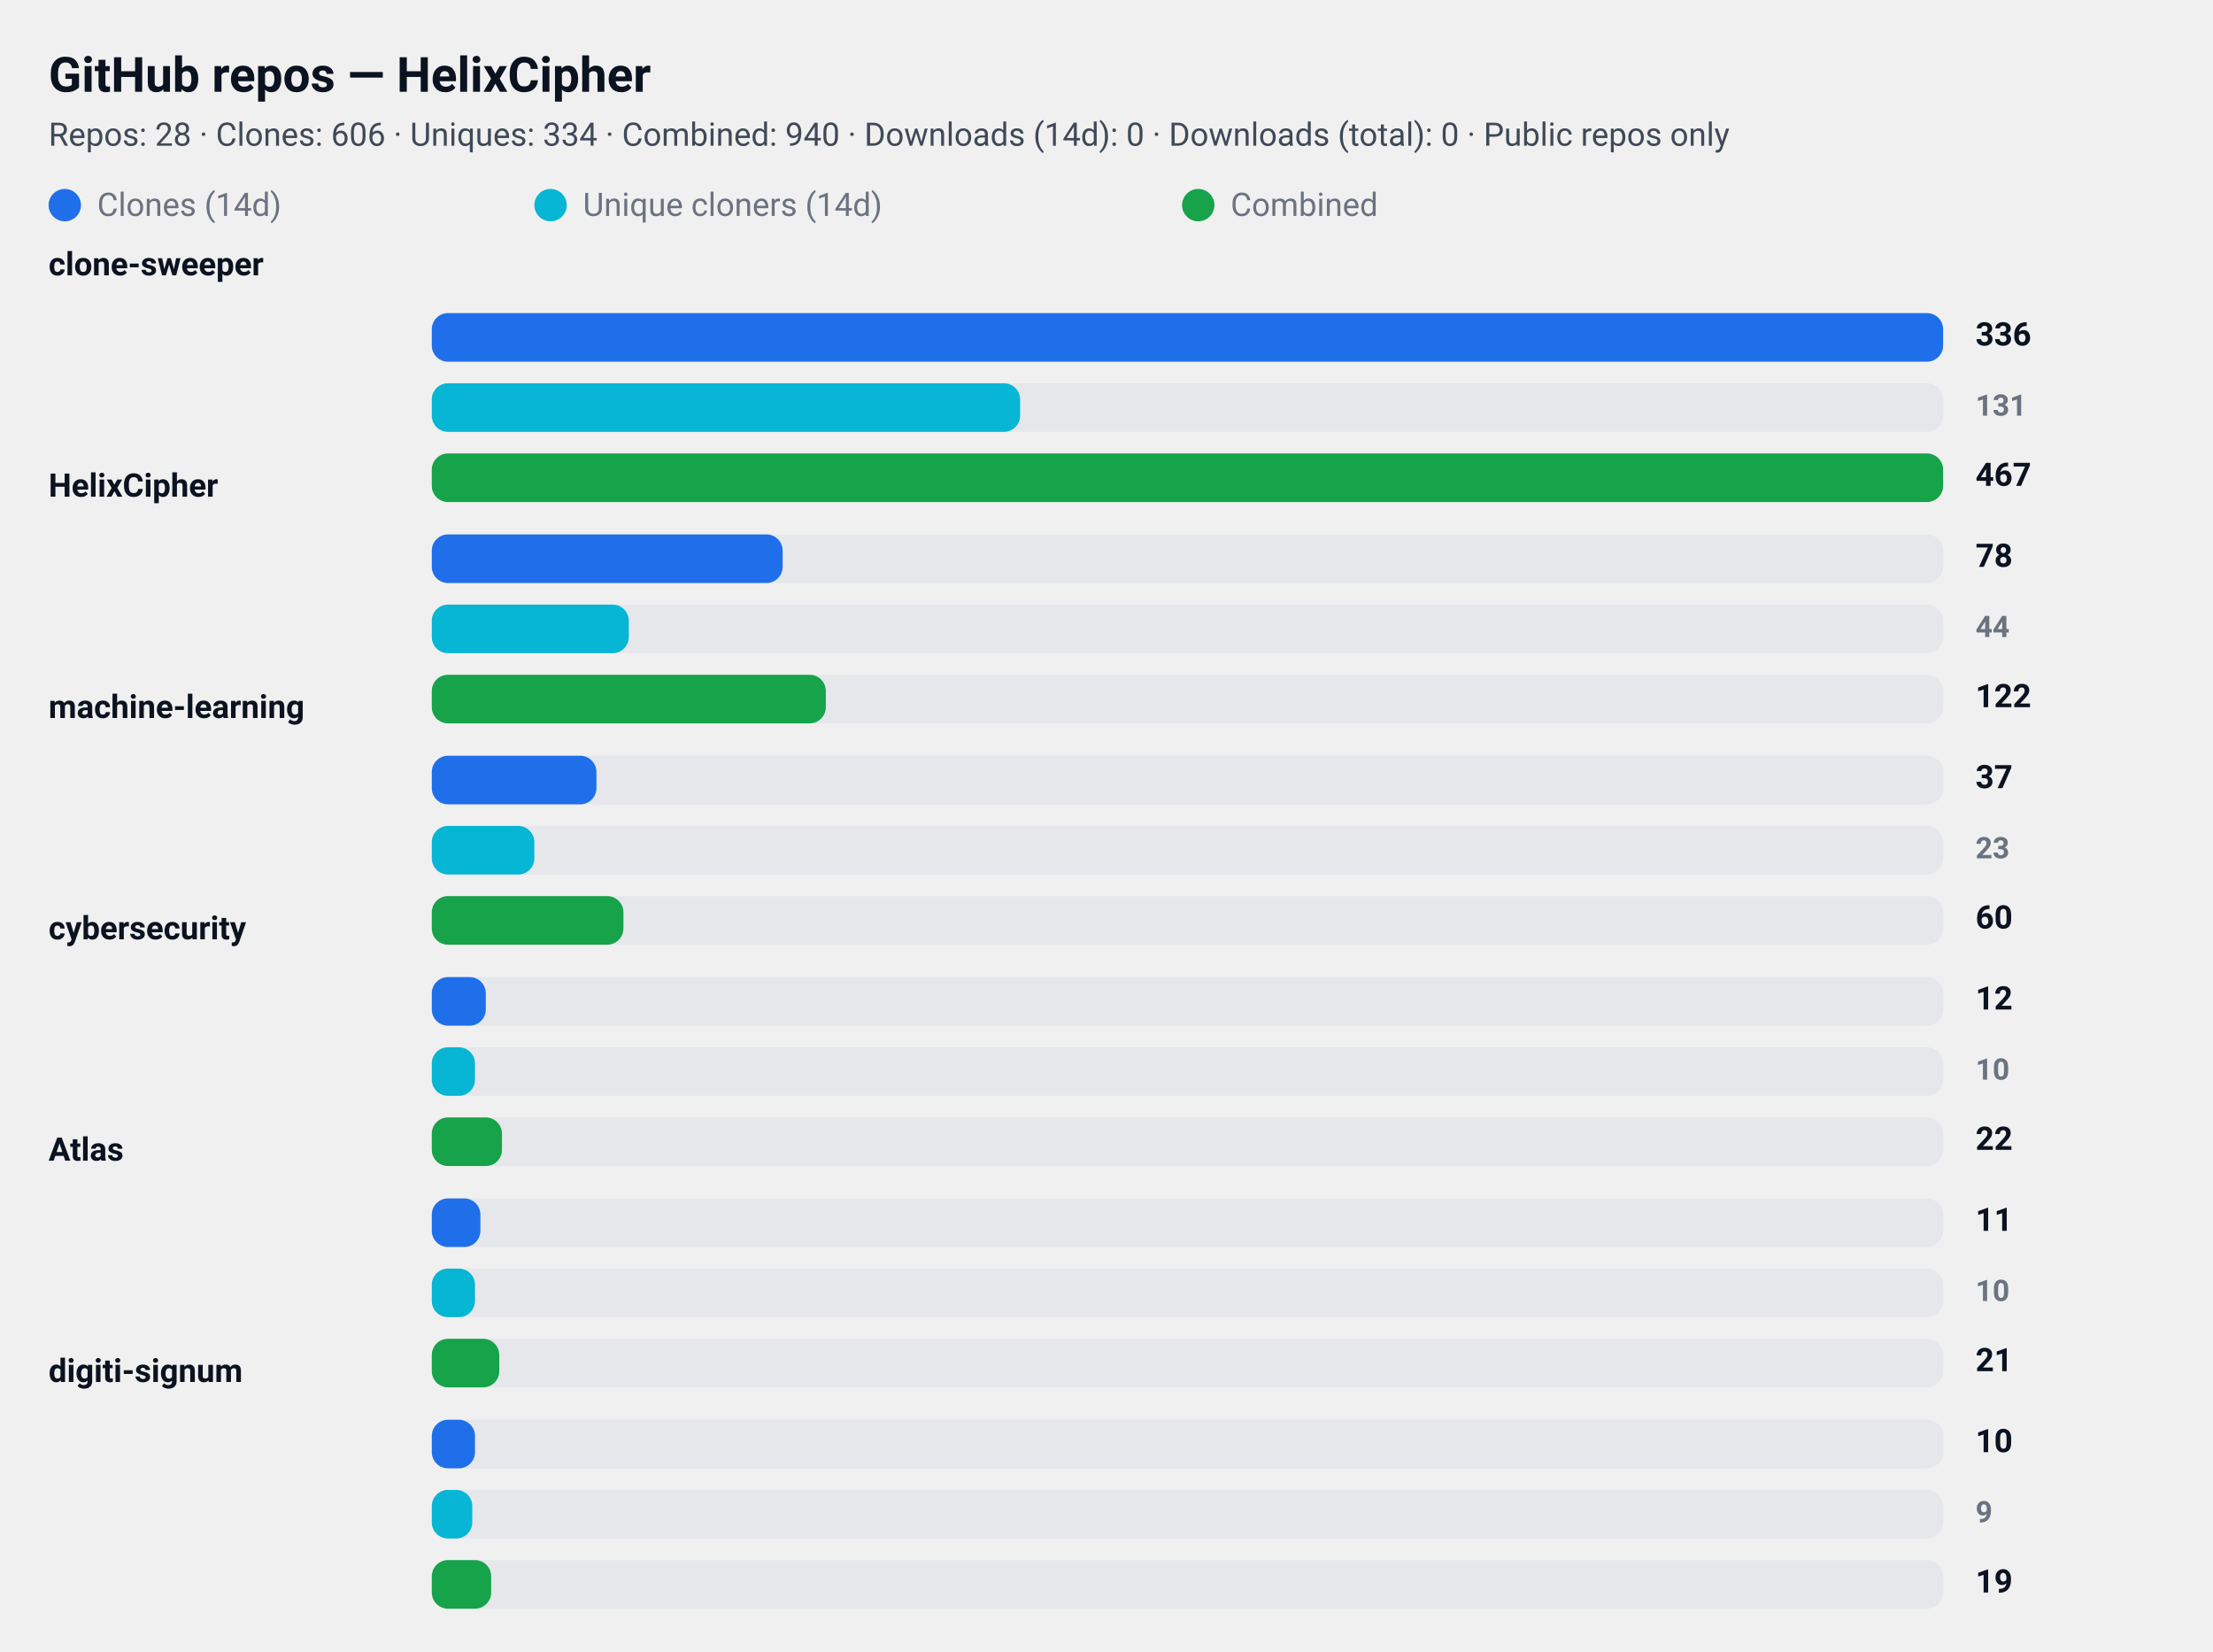
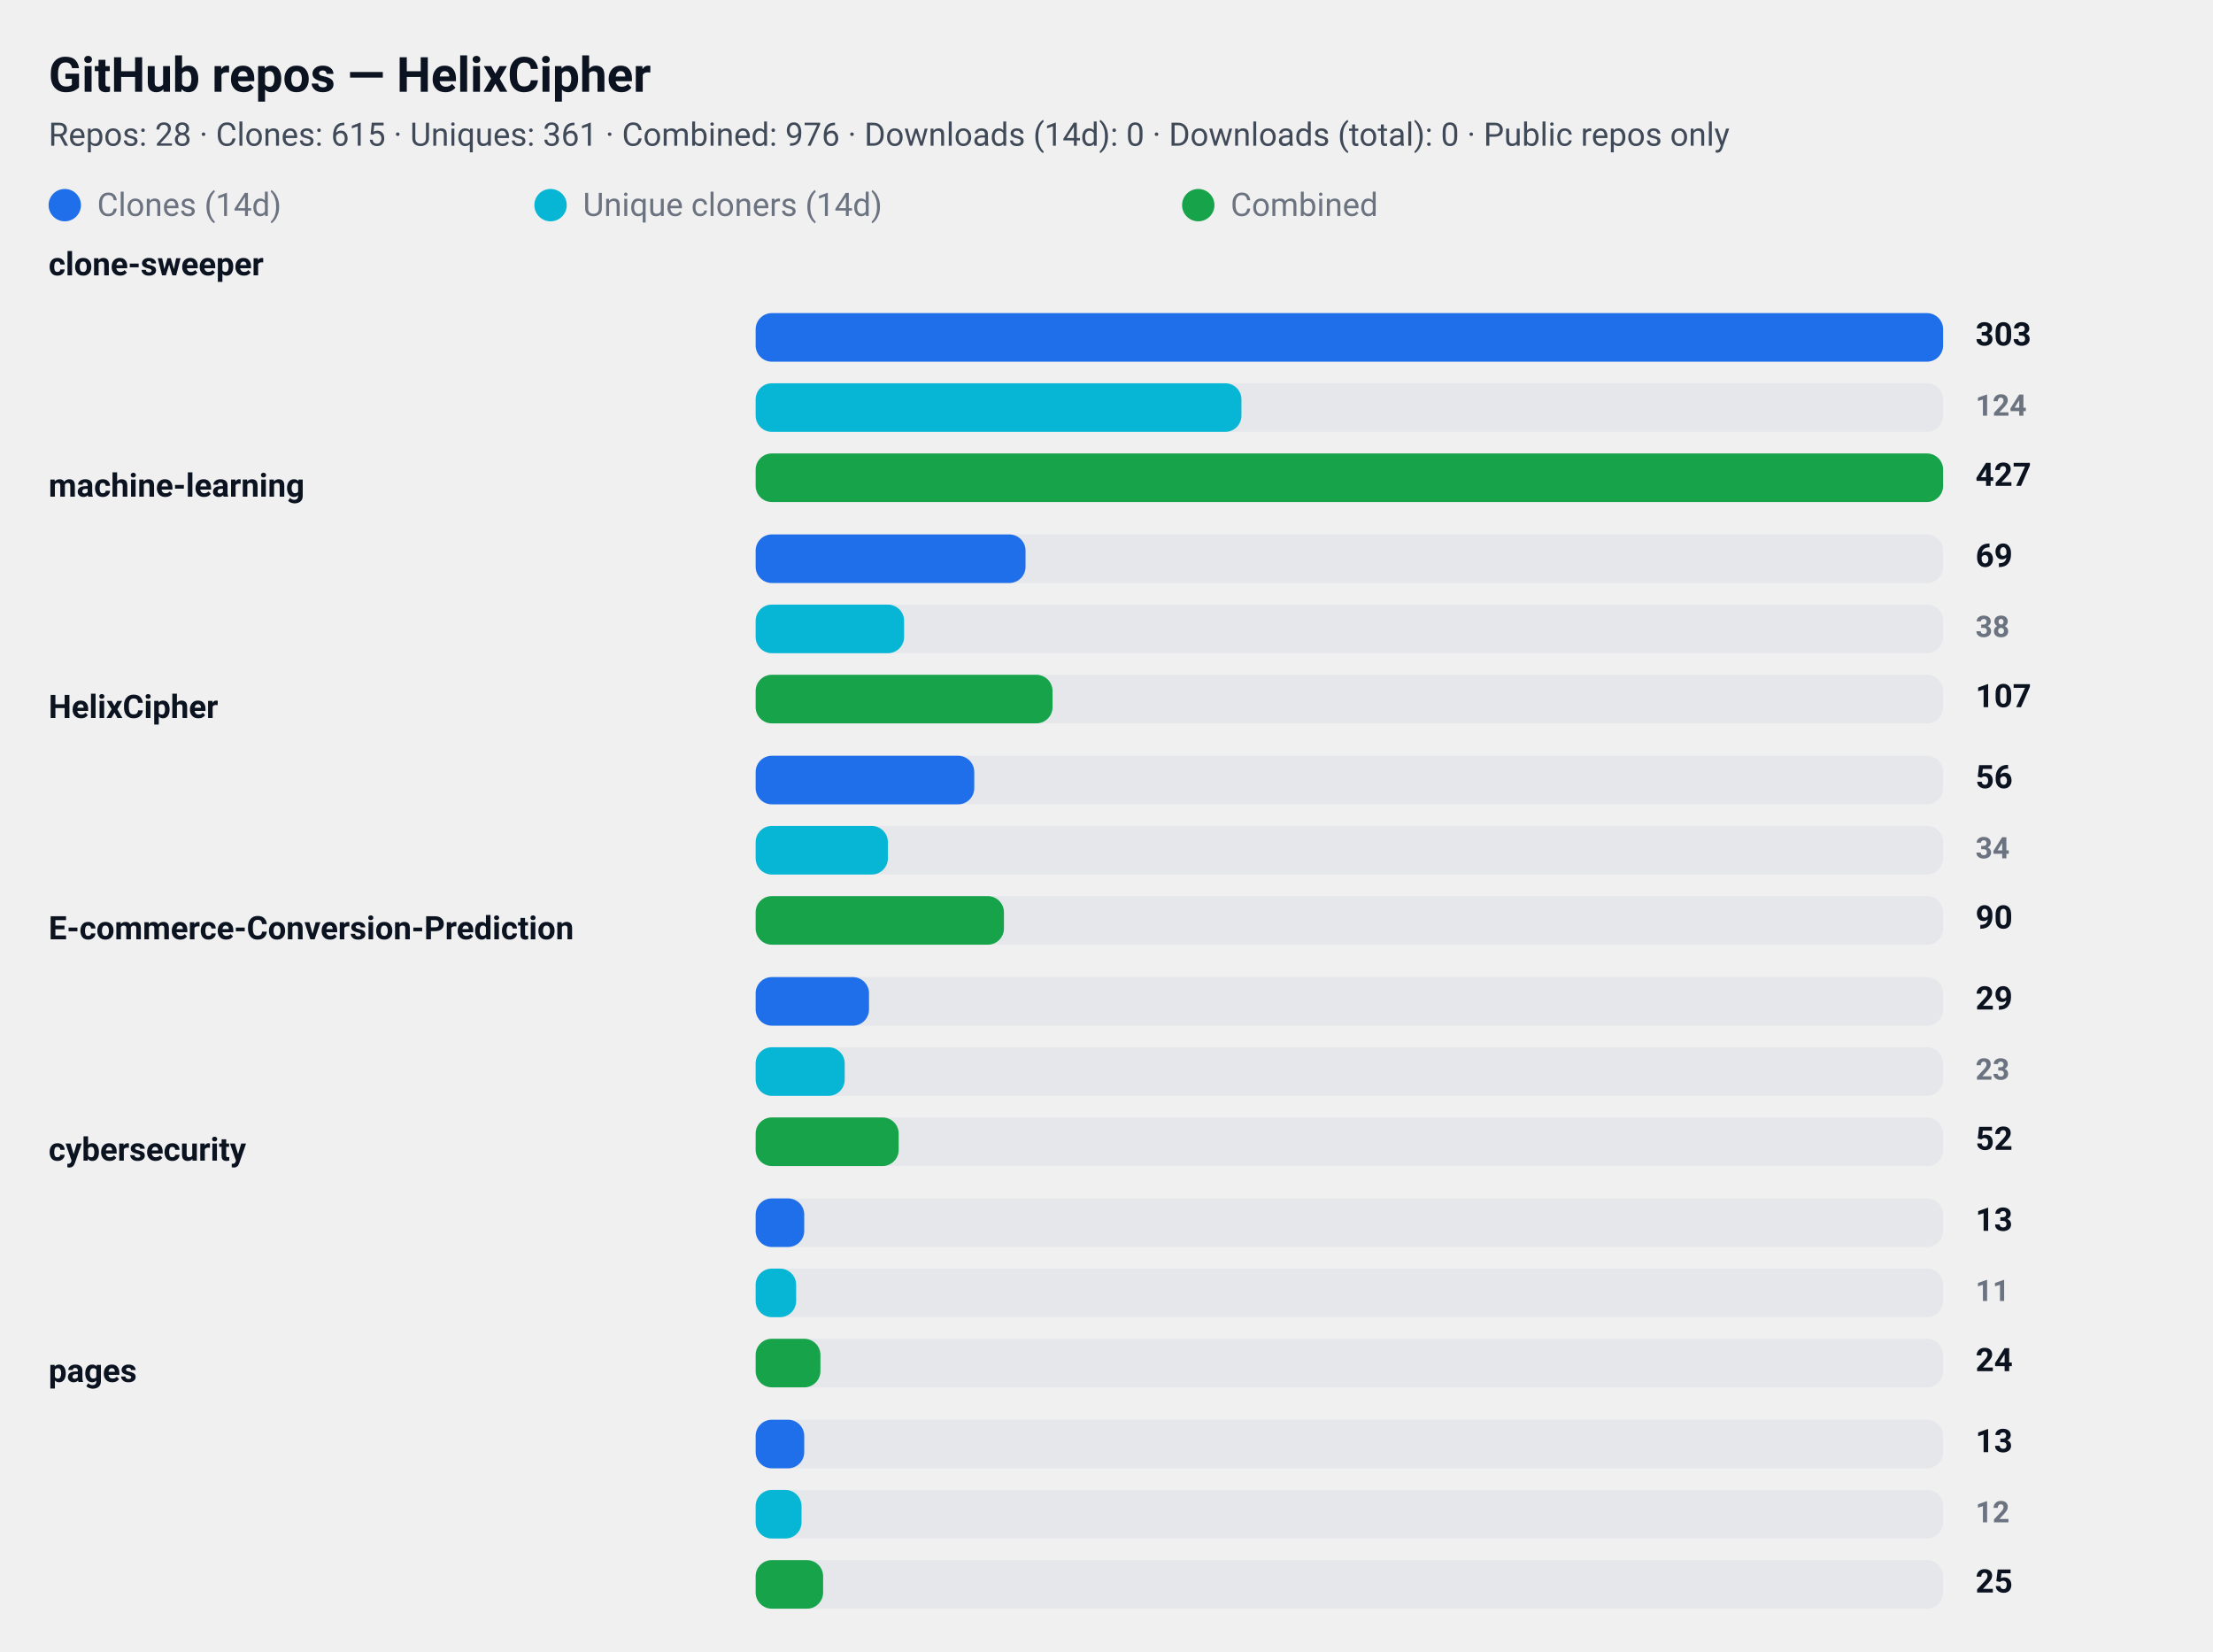
<svg xmlns="http://www.w3.org/2000/svg" width="820" height="612" viewBox="0 0 820 612" role="img" aria-label="GitHub repository clone statistics">
  <style>
  .card  { font-family: "Segoe UI", Roboto, "Helvetica Neue", Arial, sans-serif; }
  .title { font-weight: 700; font-size: 18px; fill: #0b1220; }
  .meta  { font-weight: 400; font-size: 12px; fill: #374151; opacity: 0.95; }
  .label { font-weight: 600; font-size: 12px; fill: #0b1220; }
  .count { font-weight: 700; font-size: 12px; fill: #0b1220; text-anchor: start; }
  .count-small { font-weight: 600; font-size: 11px; fill:#6b7280; text-anchor: start; }
  .muted { font-size:12px; fill:#6b7280; }

  .bar-clone { fill: #1f6feb; rx:6; }
  .bar-uniq  { fill: #06b6d4; rx:6; }
  .bar-comb  { fill: #16a34a; rx:6; }

  .bar-bg { fill: #e5e7eb; rx:6; }
  @media (prefers-color-scheme: dark) {
    .title, .meta, .label, .count, .count-small, .muted { fill: #ffffff; }
    .meta, .count-small { opacity: 0.9; }
  }
</style>
  <rect x="0" y="0" width="820" height="612" rx="12" fill="transparent" />
  <text x="18" y="34" class="title card">GitHub repos — HelixCipher</text>
-   <text x="18" y="54" class="meta card">Repos: 28 · Clones: 606 · Uniques: 334 · Combined: 940 · Downloads (14d): 0 · Downloads (total): 0 · Public repos only</text>
+   <text x="18" y="54" class="meta card">Repos: 28 · Clones: 615 · Uniques: 361 · Combined: 976 · Downloads (14d): 0 · Downloads (total): 0 · Public repos only</text>
  <g id="legend">
    <rect x="18" y="70" width="12" height="12" class="bar-clone" />
    <text x="36" y="80" class="muted card">Clones (14d)</text>
    <rect x="198" y="70" width="12" height="12" class="bar-uniq" />
    <text x="216" y="80" class="muted card">Unique cloners (14d)</text>
    <rect x="438" y="70" width="12" height="12" class="bar-comb" />
    <text x="456" y="80" class="muted card">Combined</text>
  </g>
  <text x="18" y="102" class="label card">clone-sweeper</text>
-   <rect x="160" y="116" width="560" height="18" class="bar-bg" />
-   <rect x="160" y="116" width="560" height="18" class="bar-clone" />
-   <text x="732" y="128" class="count card">336</text>
-   <rect x="160" y="142" width="560" height="18" class="bar-bg" />
-   <rect x="160" y="142" width="218" height="18" class="bar-uniq" />
-   <text x="732" y="154" class="count-small card">131</text>
-   <rect x="160" y="168" width="560" height="18" class="bar-bg" />
-   <rect x="160" y="168" width="560" height="18" class="bar-comb" />
-   <text x="732" y="180" class="count card">467</text>
-   <text x="18" y="184" class="label card">HelixCipher</text>
-   <rect x="160" y="198" width="560" height="18" class="bar-bg" />
-   <rect x="160" y="198" width="130" height="18" class="bar-clone" />
-   <text x="732" y="210" class="count card">78</text>
-   <rect x="160" y="224" width="560" height="18" class="bar-bg" />
-   <rect x="160" y="224" width="73" height="18" class="bar-uniq" />
-   <text x="732" y="236" class="count-small card">44</text>
-   <rect x="160" y="250" width="560" height="18" class="bar-bg" />
-   <rect x="160" y="250" width="146" height="18" class="bar-comb" />
-   <text x="732" y="262" class="count card">122</text>
-   <text x="18" y="266" class="label card">machine-learning</text>
-   <rect x="160" y="280" width="560" height="18" class="bar-bg" />
-   <rect x="160" y="280" width="61" height="18" class="bar-clone" />
-   <text x="732" y="292" class="count card">37</text>
-   <rect x="160" y="306" width="560" height="18" class="bar-bg" />
-   <rect x="160" y="306" width="38" height="18" class="bar-uniq" />
-   <text x="732" y="318" class="count-small card">23</text>
-   <rect x="160" y="332" width="560" height="18" class="bar-bg" />
-   <rect x="160" y="332" width="71" height="18" class="bar-comb" />
-   <text x="732" y="344" class="count card">60</text>
-   <text x="18" y="348" class="label card">cybersecurity</text>
-   <rect x="160" y="362" width="560" height="18" class="bar-bg" />
-   <rect x="160" y="362" width="20" height="18" class="bar-clone" />
-   <text x="732" y="374" class="count card">12</text>
-   <rect x="160" y="388" width="560" height="18" class="bar-bg" />
-   <rect x="160" y="388" width="16" height="18" class="bar-uniq" />
-   <text x="732" y="400" class="count-small card">10</text>
-   <rect x="160" y="414" width="560" height="18" class="bar-bg" />
-   <rect x="160" y="414" width="26" height="18" class="bar-comb" />
-   <text x="732" y="426" class="count card">22</text>
-   <text x="18" y="430" class="label card">Atlas</text>
-   <rect x="160" y="444" width="560" height="18" class="bar-bg" />
-   <rect x="160" y="444" width="18" height="18" class="bar-clone" />
-   <text x="732" y="456" class="count card">11</text>
-   <rect x="160" y="470" width="560" height="18" class="bar-bg" />
-   <rect x="160" y="470" width="16" height="18" class="bar-uniq" />
-   <text x="732" y="482" class="count-small card">10</text>
-   <rect x="160" y="496" width="560" height="18" class="bar-bg" />
-   <rect x="160" y="496" width="25" height="18" class="bar-comb" />
-   <text x="732" y="508" class="count card">21</text>
-   <text x="18" y="512" class="label card">digiti-signum</text>
-   <rect x="160" y="526" width="560" height="18" class="bar-bg" />
-   <rect x="160" y="526" width="16" height="18" class="bar-clone" />
-   <text x="732" y="538" class="count card">10</text>
-   <rect x="160" y="552" width="560" height="18" class="bar-bg" />
-   <rect x="160" y="552" width="15" height="18" class="bar-uniq" />
-   <text x="732" y="564" class="count-small card">9</text>
-   <rect x="160" y="578" width="560" height="18" class="bar-bg" />
-   <rect x="160" y="578" width="22" height="18" class="bar-comb" />
-   <text x="732" y="590" class="count card">19</text>
+   <rect x="280" y="116" width="440" height="18" class="bar-bg" />
+   <rect x="280" y="116" width="440" height="18" class="bar-clone" />
+   <text x="732" y="128" class="count card">303</text>
+   <rect x="280" y="142" width="440" height="18" class="bar-bg" />
+   <rect x="280" y="142" width="180" height="18" class="bar-uniq" />
+   <text x="732" y="154" class="count-small card">124</text>
+   <rect x="280" y="168" width="440" height="18" class="bar-bg" />
+   <rect x="280" y="168" width="440" height="18" class="bar-comb" />
+   <text x="732" y="180" class="count card">427</text>
+   <text x="18" y="184" class="label card">machine-learning</text>
+   <rect x="280" y="198" width="440" height="18" class="bar-bg" />
+   <rect x="280" y="198" width="100" height="18" class="bar-clone" />
+   <text x="732" y="210" class="count card">69</text>
+   <rect x="280" y="224" width="440" height="18" class="bar-bg" />
+   <rect x="280" y="224" width="55" height="18" class="bar-uniq" />
+   <text x="732" y="236" class="count-small card">38</text>
+   <rect x="280" y="250" width="440" height="18" class="bar-bg" />
+   <rect x="280" y="250" width="110" height="18" class="bar-comb" />
+   <text x="732" y="262" class="count card">107</text>
+   <text x="18" y="266" class="label card">HelixCipher</text>
+   <rect x="280" y="280" width="440" height="18" class="bar-bg" />
+   <rect x="280" y="280" width="81" height="18" class="bar-clone" />
+   <text x="732" y="292" class="count card">56</text>
+   <rect x="280" y="306" width="440" height="18" class="bar-bg" />
+   <rect x="280" y="306" width="49" height="18" class="bar-uniq" />
+   <text x="732" y="318" class="count-small card">34</text>
+   <rect x="280" y="332" width="440" height="18" class="bar-bg" />
+   <rect x="280" y="332" width="92" height="18" class="bar-comb" />
+   <text x="732" y="344" class="count card">90</text>
+   <text x="18" y="348" class="label card">E-commerce-Conversion-Prediction</text>
+   <rect x="280" y="362" width="440" height="18" class="bar-bg" />
+   <rect x="280" y="362" width="42" height="18" class="bar-clone" />
+   <text x="732" y="374" class="count card">29</text>
+   <rect x="280" y="388" width="440" height="18" class="bar-bg" />
+   <rect x="280" y="388" width="33" height="18" class="bar-uniq" />
+   <text x="732" y="400" class="count-small card">23</text>
+   <rect x="280" y="414" width="440" height="18" class="bar-bg" />
+   <rect x="280" y="414" width="53" height="18" class="bar-comb" />
+   <text x="732" y="426" class="count card">52</text>
+   <text x="18" y="430" class="label card">cybersecurity</text>
+   <rect x="280" y="444" width="440" height="18" class="bar-bg" />
+   <rect x="280" y="444" width="18" height="18" class="bar-clone" />
+   <text x="732" y="456" class="count card">13</text>
+   <rect x="280" y="470" width="440" height="18" class="bar-bg" />
+   <rect x="280" y="470" width="15" height="18" class="bar-uniq" />
+   <text x="732" y="482" class="count-small card">11</text>
+   <rect x="280" y="496" width="440" height="18" class="bar-bg" />
+   <rect x="280" y="496" width="24" height="18" class="bar-comb" />
+   <text x="732" y="508" class="count card">24</text>
+   <text x="18" y="512" class="label card">pages</text>
+   <rect x="280" y="526" width="440" height="18" class="bar-bg" />
+   <rect x="280" y="526" width="18" height="18" class="bar-clone" />
+   <text x="732" y="538" class="count card">13</text>
+   <rect x="280" y="552" width="440" height="18" class="bar-bg" />
+   <rect x="280" y="552" width="17" height="18" class="bar-uniq" />
+   <text x="732" y="564" class="count-small card">12</text>
+   <rect x="280" y="578" width="440" height="18" class="bar-bg" />
+   <rect x="280" y="578" width="25" height="18" class="bar-comb" />
+   <text x="732" y="590" class="count card">25</text>
</svg>
